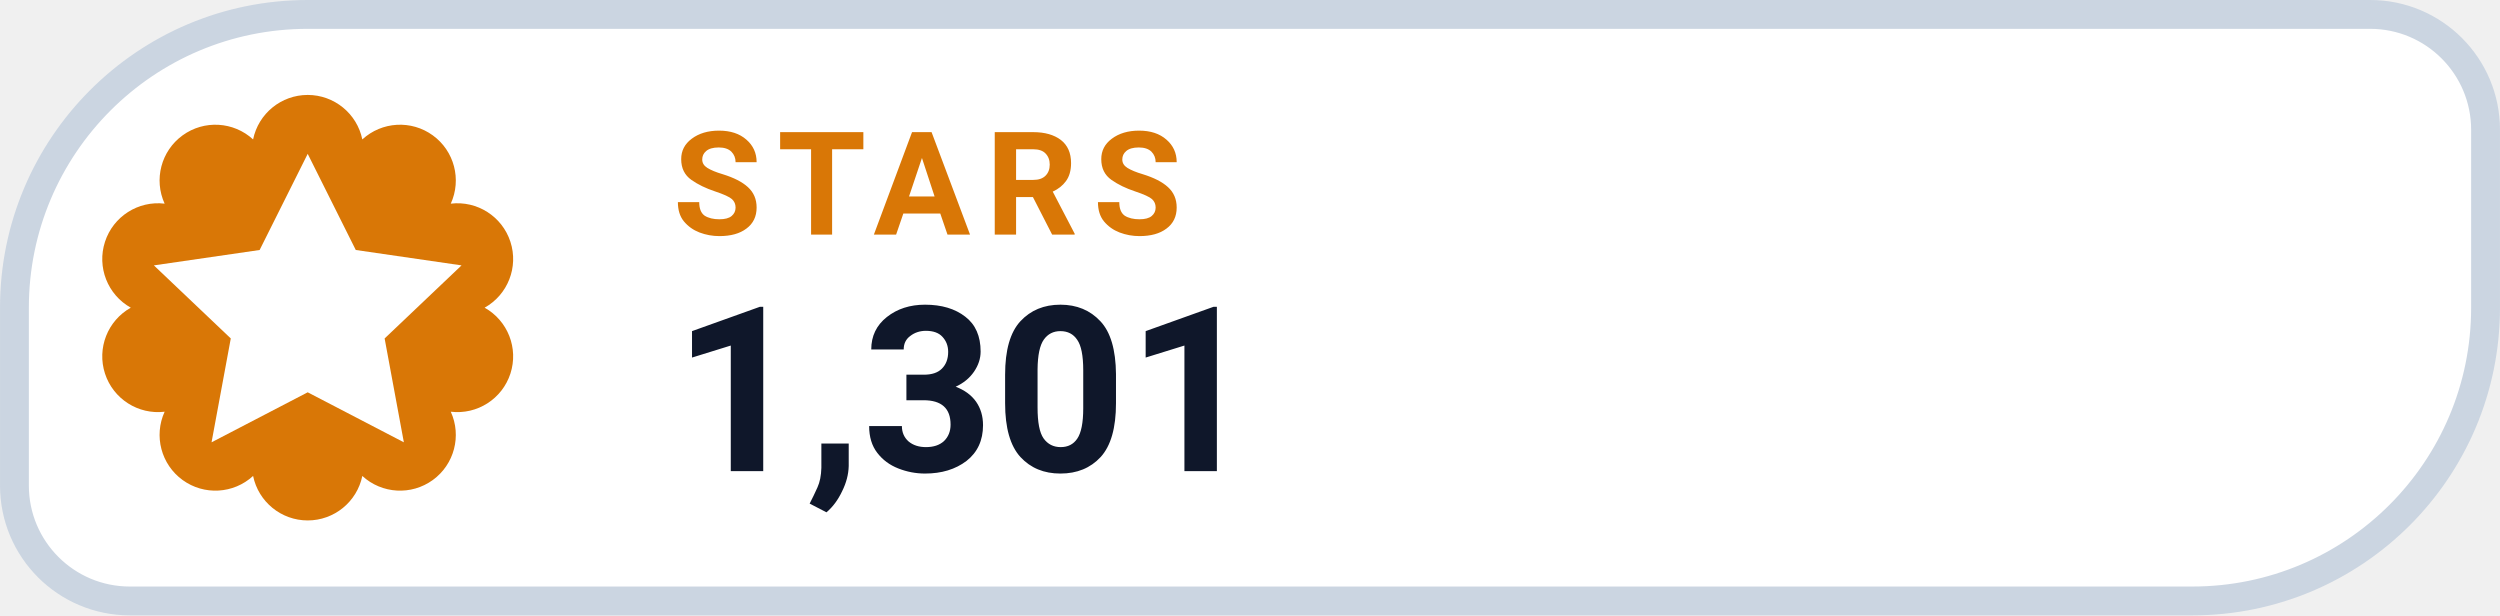
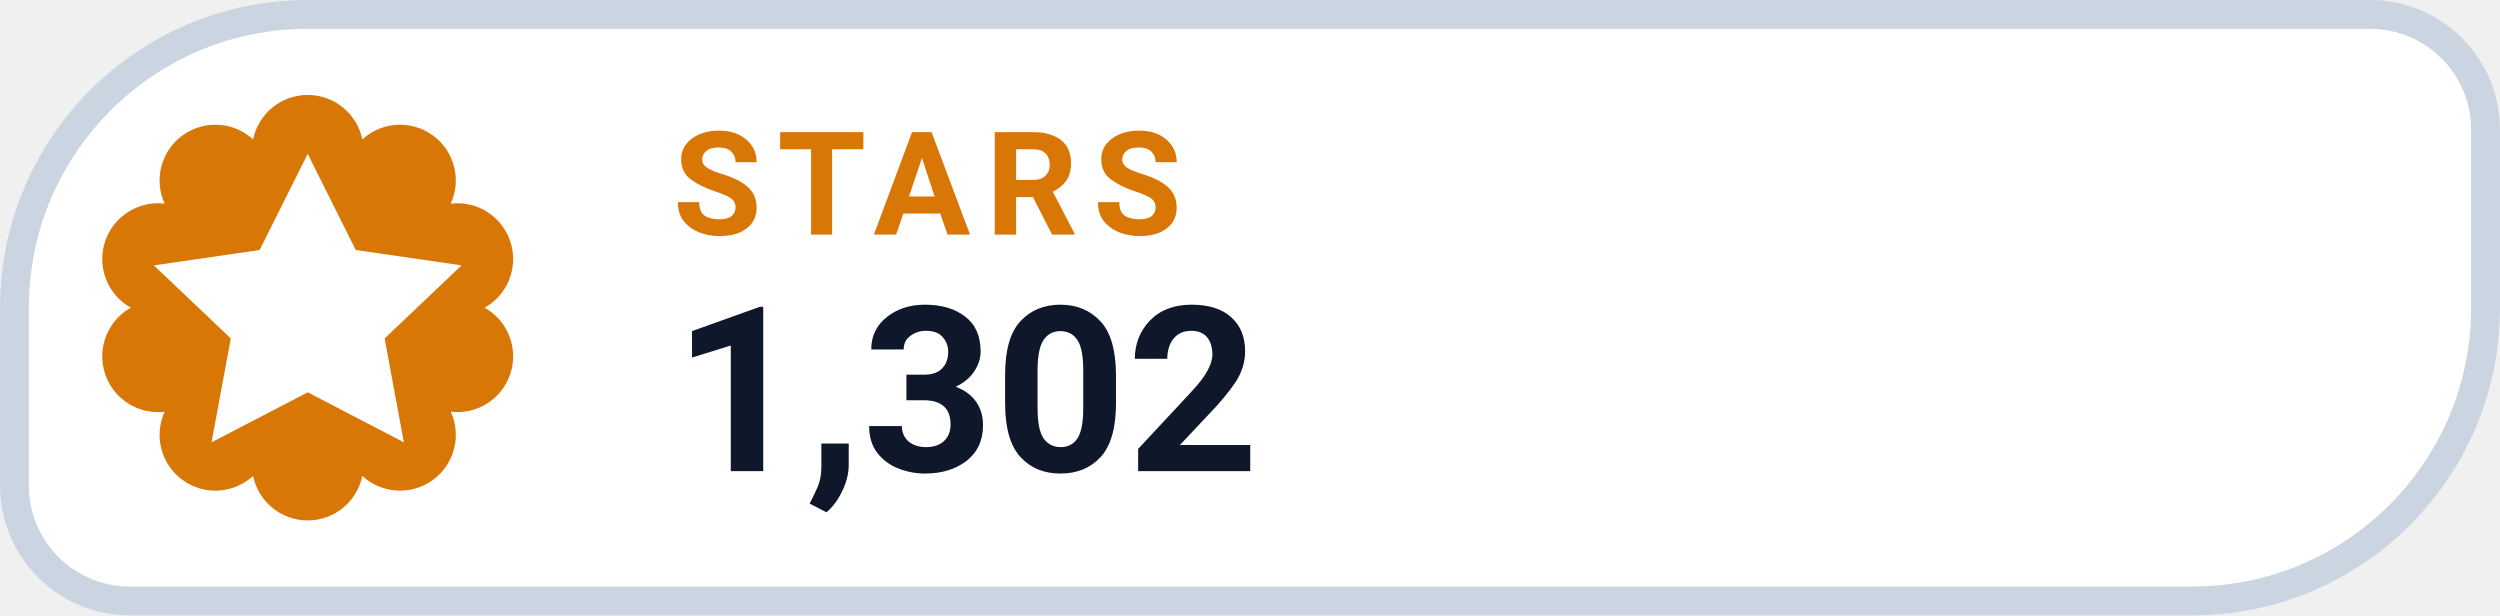
- <svg xmlns="http://www.w3.org/2000/svg" width="126" height="31.015" viewBox="0 0 130 32" role="img" aria-label="STARS 1,301">
+ <svg xmlns="http://www.w3.org/2000/svg" width="126" height="31.015" viewBox="0 0 130 32" role="img" aria-label="STARS 1,302">
  <path d="M 16.00 0.75 H 123.25 A 6.00 6.00 0 0 1 129.25 6.75 V 16.00 A 15.25 15.25 0 0 1 114.00 31.25 H 6.75 A 6.00 6.00 0 0 1 0.75 25.25 V 16.00 A 15.25 15.25 0 0 1 16.00 0.75 Z" fill="#FFFFFF" stroke="#CBD5E1" stroke-width="1.5" />
  <path d="M 13.16 7.25 A 2.90 2.90 0 0 1 18.84 7.25 A 2.90 2.90 0 0 1 23.44 10.59 A 2.90 2.90 0 0 1 25.20 16.00 A 2.90 2.90 0 0 1 23.44 21.41 A 2.90 2.90 0 0 1 18.84 24.75 A 2.90 2.90 0 0 1 13.16 24.75 A 2.90 2.90 0 0 1 8.56 21.41 A 2.90 2.90 0 0 1 6.80 16.00 A 2.90 2.90 0 0 1 8.56 10.59 A 2.90 2.90 0 0 1 13.16 7.25 Z" fill="#D97706" />
  <g transform="translate(16 16)" style="color:#FFFFFF;">
    <path d="M0 -8 l2.5 5 5.5 .8 -4 3.8 1 5.4 -5 -2.6 -5 2.6 1 -5.4 -4 -3.8 5.5 -.8 Z" fill="currentColor" />
  </g>
  <text x="35" y="12.2" fill="#D97706" font-family="-apple-system,BlinkMacSystemFont,'Segoe UI',Roboto,Helvetica,Arial,sans-serif" font-size="7.5" font-weight="700" letter-spacing=".8">STARS</text>
-   <text x="35" y="24.5" fill="#0F172A" font-family="-apple-system,BlinkMacSystemFont,'Segoe UI',Roboto,Helvetica,Arial,sans-serif" font-size="12" font-weight="750">1,301</text>
+   <text x="35" y="24.5" fill="#0F172A" font-family="-apple-system,BlinkMacSystemFont,'Segoe UI',Roboto,Helvetica,Arial,sans-serif" font-size="12" font-weight="750">1,302</text>
</svg>
